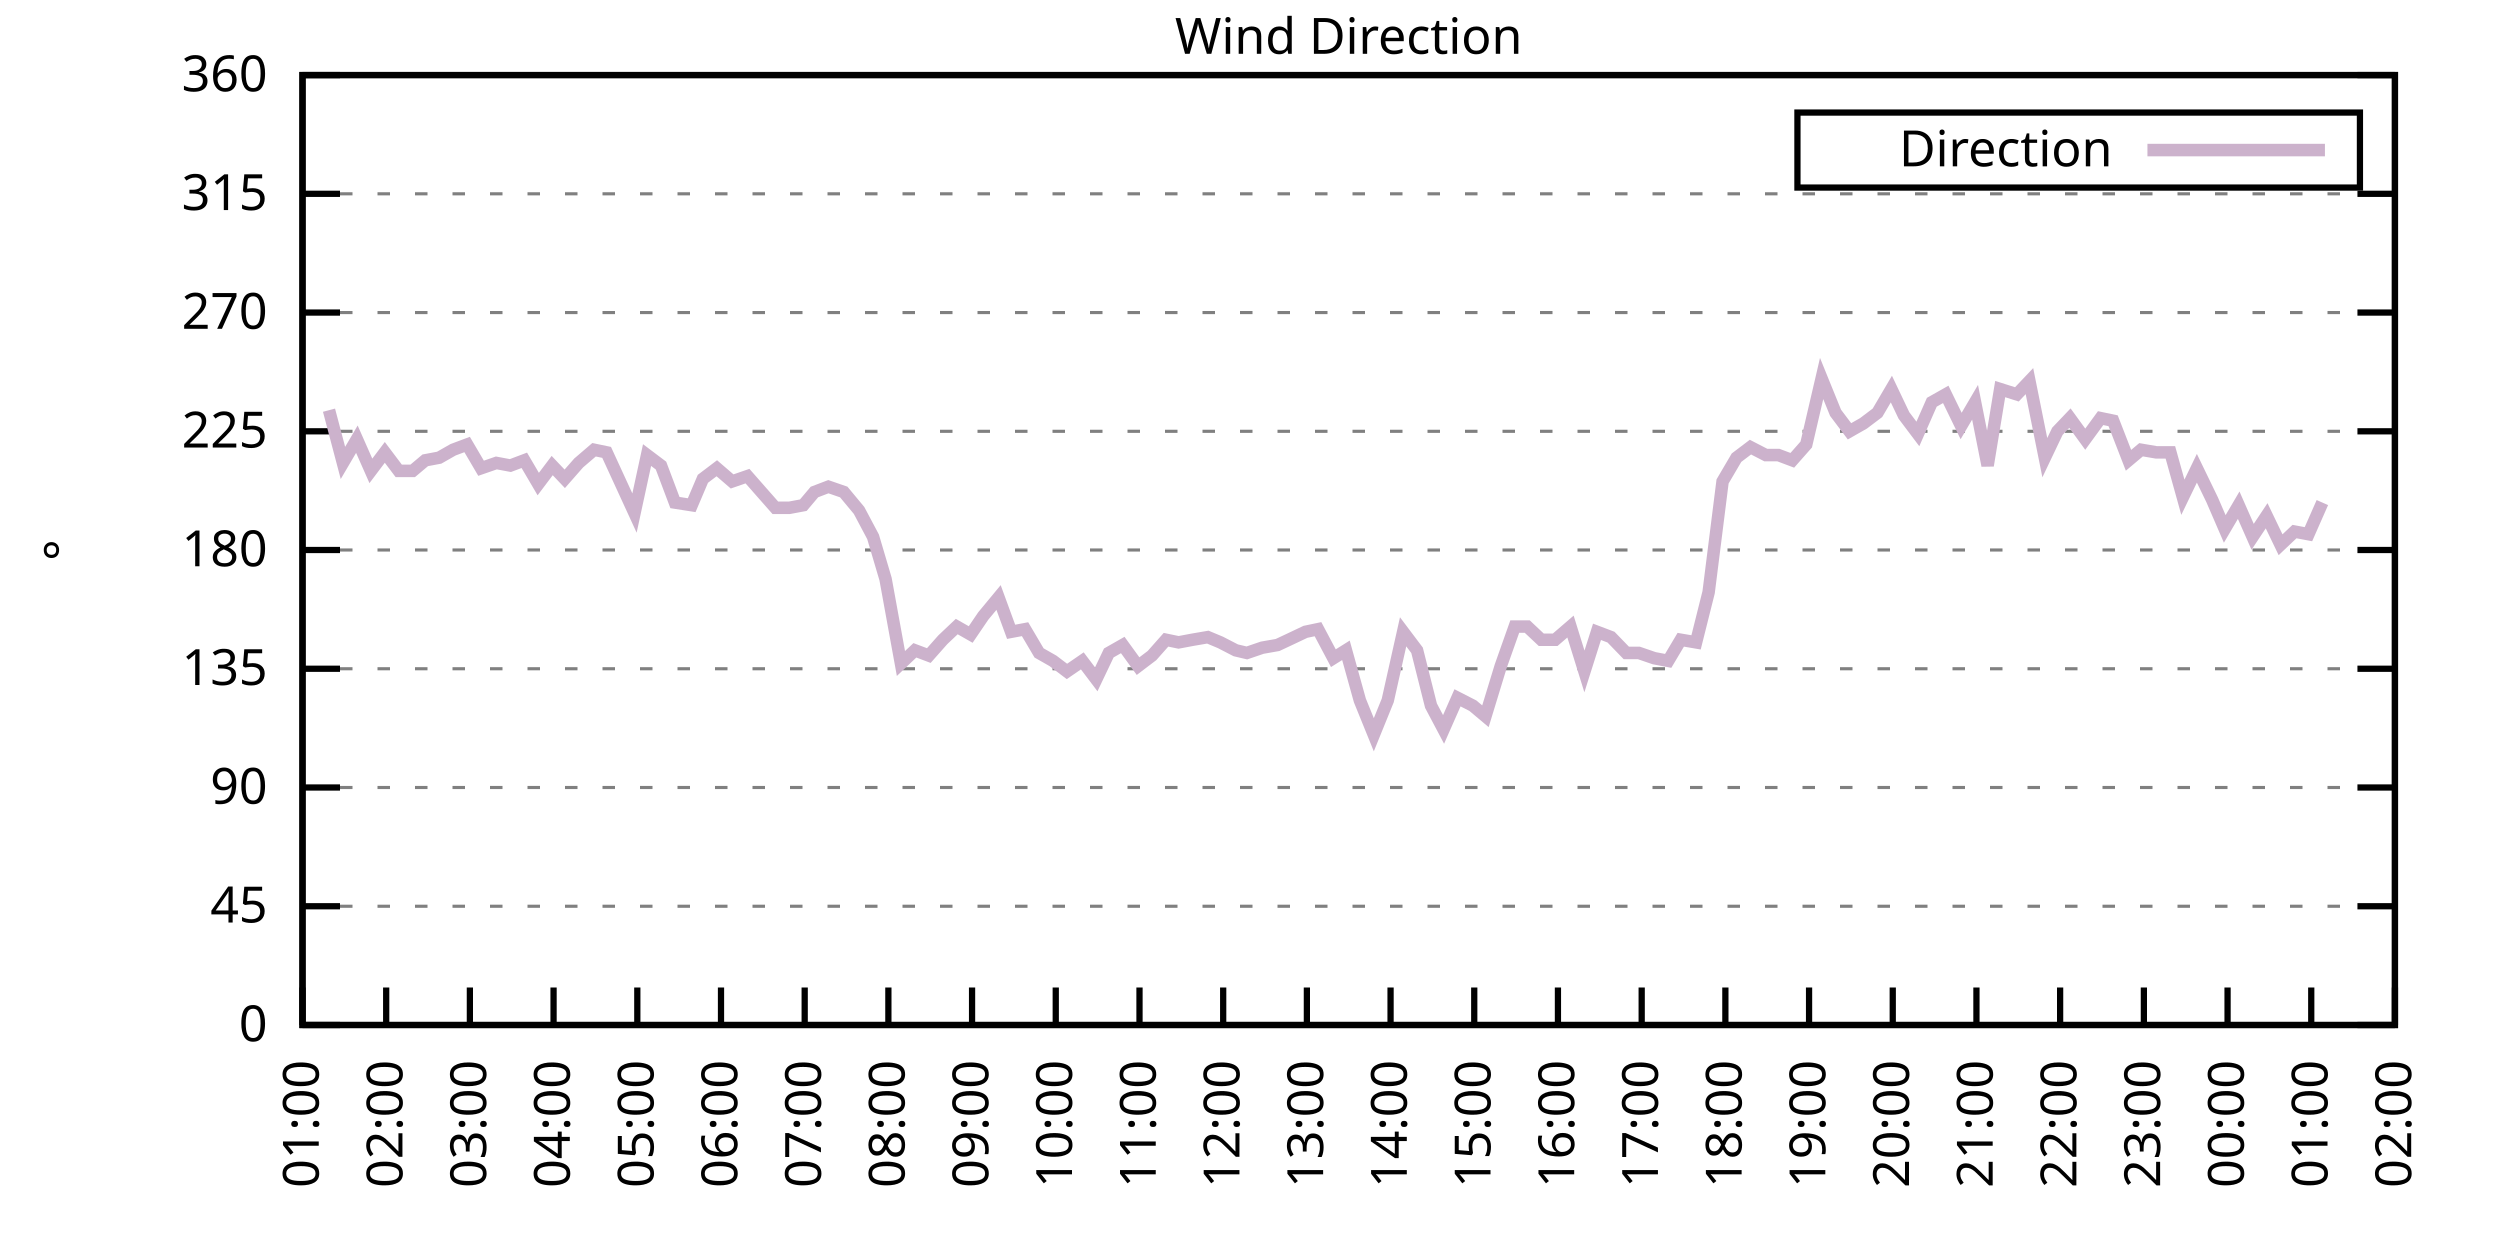
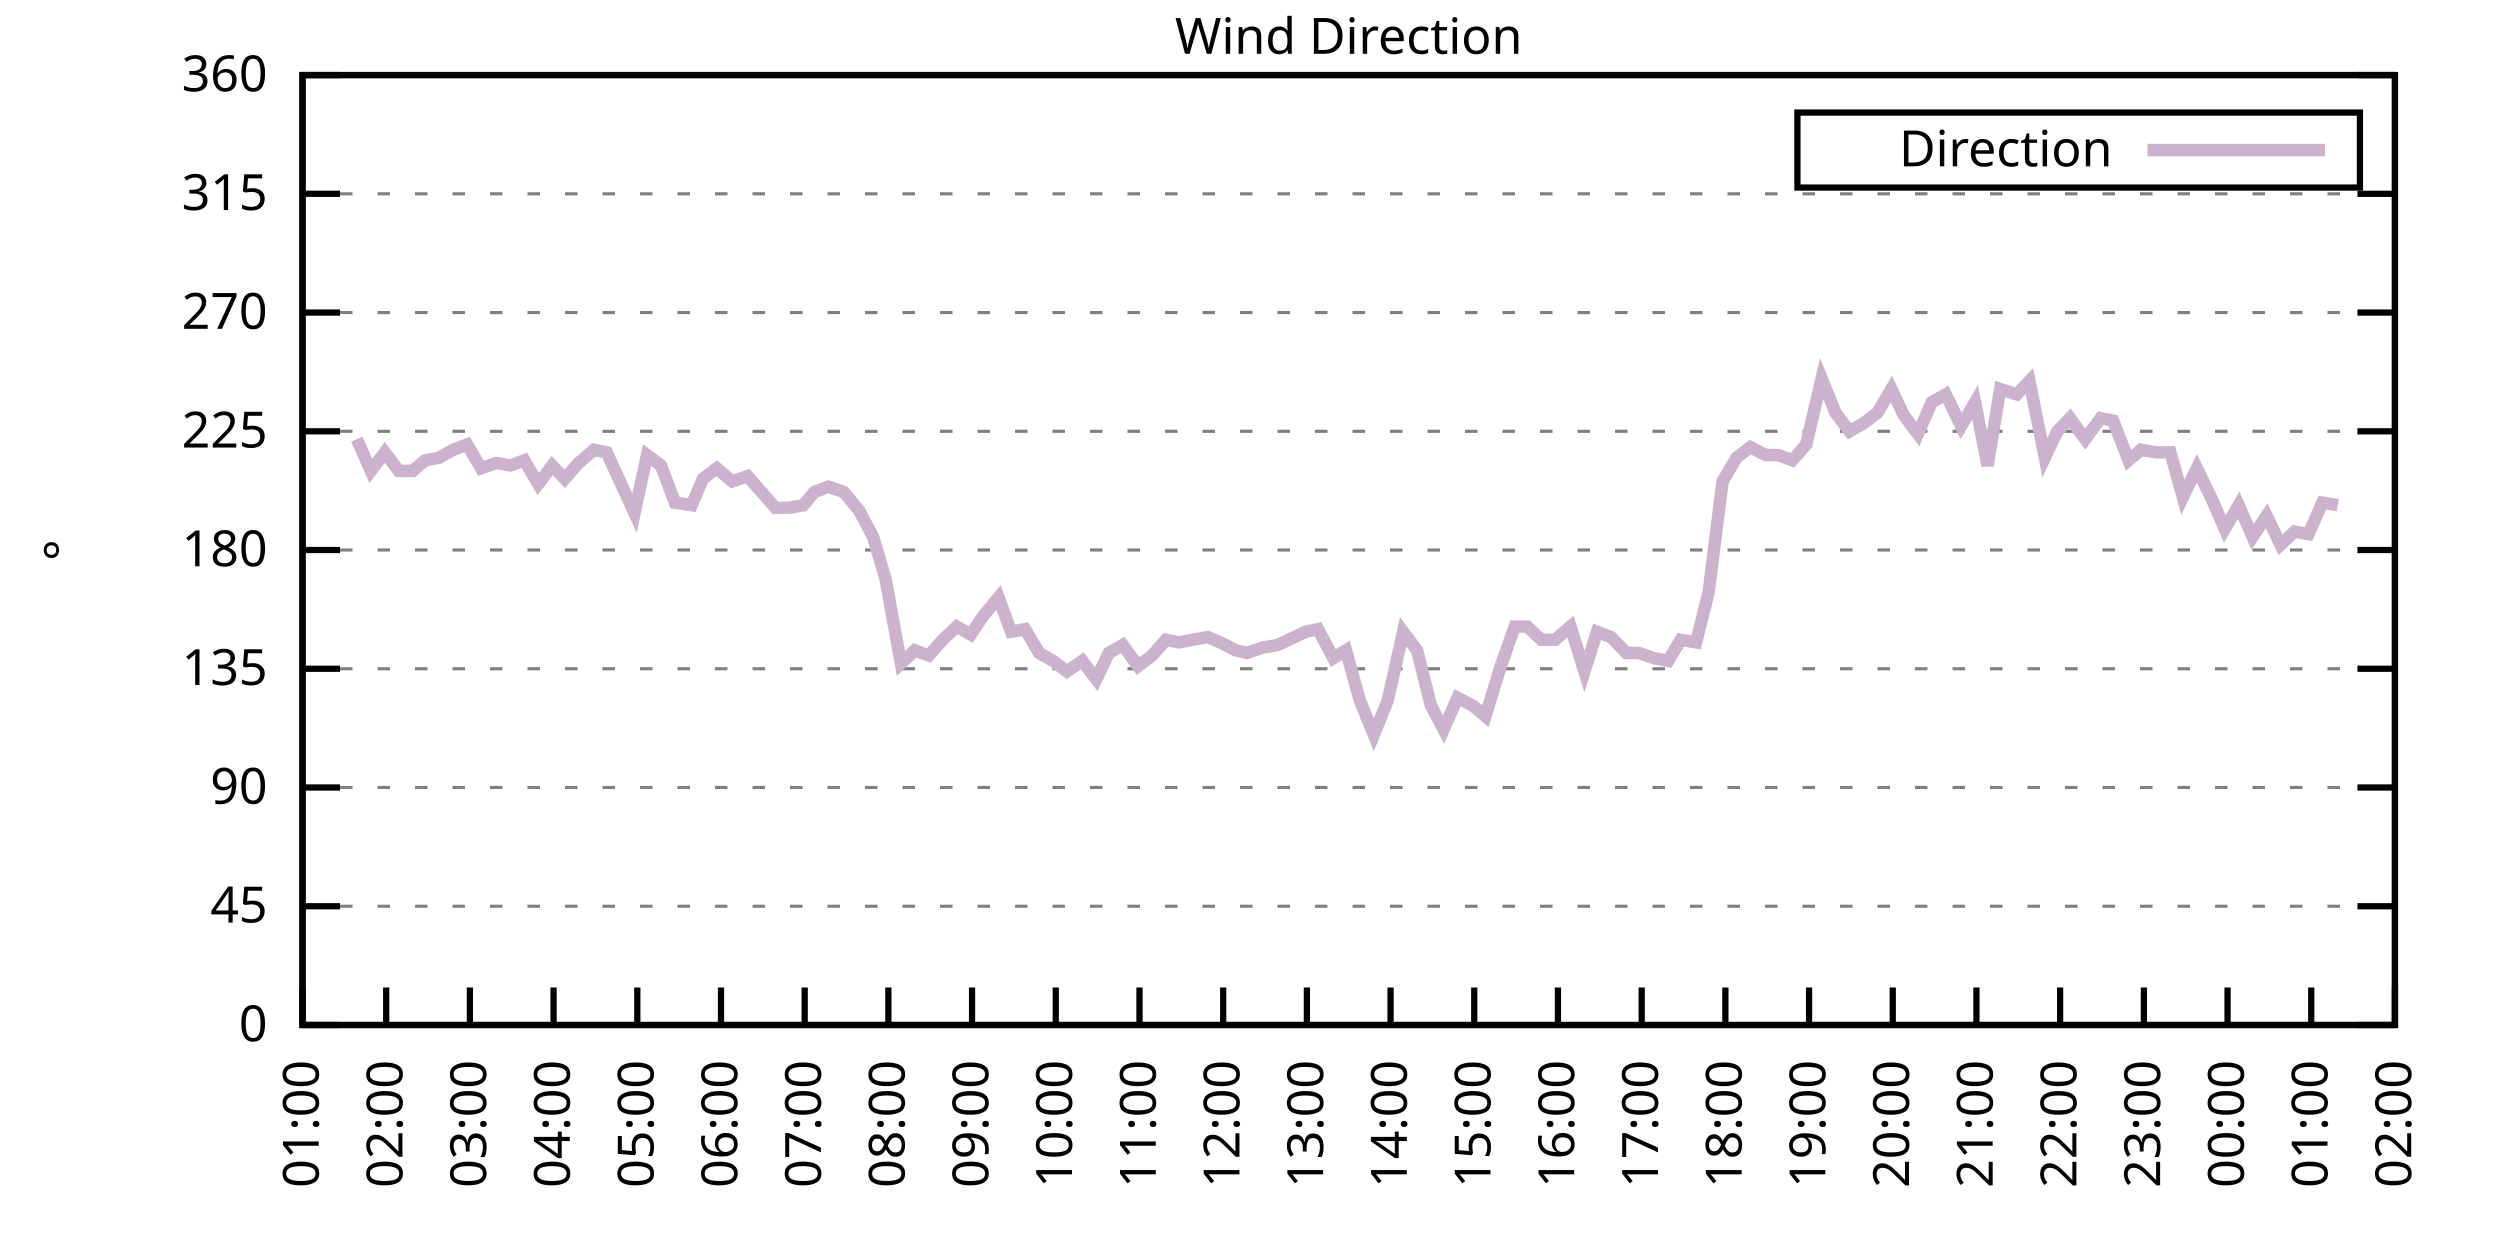
<svg xmlns="http://www.w3.org/2000/svg" xmlns:xlink="http://www.w3.org/1999/xlink" width="400" height="200" viewBox="0 0 400 200">
  <g id="gnuplot_canvas">
    <rect x="0" y="0" width="400" height="200" fill="none" />
    <defs>
      <circle id="gpDot" r="0.5" stroke-width="0.5" stroke="currentColor" />
      <path id="gpPt0" stroke-width="0.333" stroke="currentColor" d="M-1,0 h2 M0,-1 v2" />
      <path id="gpPt1" stroke-width="0.333" stroke="currentColor" d="M-1,-1 L1,1 M1,-1 L-1,1" />
      <path id="gpPt2" stroke-width="0.333" stroke="currentColor" d="M-1,0 L1,0 M0,-1 L0,1 M-1,-1 L1,1 M-1,1 L1,-1" />
      <rect id="gpPt3" stroke-width="0.333" stroke="currentColor" x="-1" y="-1" width="2" height="2" />
      <rect id="gpPt4" stroke-width="0.333" stroke="currentColor" fill="currentColor" x="-1" y="-1" width="2" height="2" />
      <circle id="gpPt5" stroke-width="0.333" stroke="currentColor" cx="0" cy="0" r="1" />
      <use xlink:href="#gpPt5" id="gpPt6" fill="currentColor" stroke="none" />
      <path id="gpPt7" stroke-width="0.333" stroke="currentColor" d="M0,-1.33 L-1.33,0.67 L1.33,0.67 z" />
      <use xlink:href="#gpPt7" id="gpPt8" fill="currentColor" stroke="none" />
      <use xlink:href="#gpPt7" id="gpPt9" stroke="currentColor" transform="rotate(180)" />
      <use xlink:href="#gpPt9" id="gpPt10" fill="currentColor" stroke="none" />
      <use xlink:href="#gpPt3" id="gpPt11" stroke="currentColor" transform="rotate(45)" />
      <use xlink:href="#gpPt11" id="gpPt12" fill="currentColor" stroke="none" />
      <path id="gpPt13" stroke-width="0.333" stroke="currentColor" d="M0,1.330 L1.265,0.411 L0.782,-1.067 L-0.782,-1.076 L-1.265,0.411 z" />
      <use xlink:href="#gpPt13" id="gpPt14" fill="currentColor" stroke="none" />
      <filter id="textbox" filterUnits="objectBoundingBox" x="0" y="0" height="1" width="1">
        <feFlood flood-color="white" flood-opacity="1" result="bgnd" />
        <feComposite in="SourceGraphic" in2="bgnd" operator="atop" />
      </filter>
      <filter id="greybox" filterUnits="objectBoundingBox" x="0" y="0" height="1" width="1">
        <feFlood flood-color="lightgrey" flood-opacity="1" result="grey" />
        <feComposite in="SourceGraphic" in2="grey" operator="atop" />
      </filter>
    </defs>
    <g fill="none" color="white" stroke="currentColor" stroke-width="1.00" stroke-linecap="butt" stroke-linejoin="miter">
</g>
    <g fill="none" color="black" stroke="currentColor" stroke-width="1.00" stroke-linecap="butt" stroke-linejoin="miter">
      <g stroke="none" shape-rendering="crispEdges">
        <polygon fill="rgb(255, 255, 255)" points="48.40,164.00 383.18,164.00 383.18,12.02 48.40,12.02 " />
      </g>
    </g>
    <g fill="none" color="black" stroke="currentColor" stroke-width="1.00" stroke-linecap="butt" stroke-linejoin="miter">
</g>
    <g fill="none" color="black" stroke="black" stroke-width="0.50" stroke-linecap="butt" stroke-linejoin="miter">
</g>
    <g fill="none" color="gray" stroke="currentColor" stroke-width="0.50" stroke-linecap="butt" stroke-linejoin="miter">
      <path stroke="gray" stroke-dasharray="2,4" class="gridline" d="M48.40,164.00 L383.19,164.00  " />
    </g>
    <g fill="none" color="gray" stroke="gray" stroke-width="1.00" stroke-linecap="butt" stroke-linejoin="miter">
</g>
    <g fill="none" color="black" stroke="currentColor" stroke-width="1.00" stroke-linecap="butt" stroke-linejoin="miter">
      <path stroke="black" d="M48.40,164.00 L54.40,164.00 M383.19,164.00 L377.19,164.00  " />
      <g transform="translate(42.80,166.60)" stroke="none" fill="black" font-family="Sans" font-size="8.00" text-anchor="end">
        <text>
          <tspan font-family="Sans"> 0</tspan>
        </text>
      </g>
    </g>
    <g fill="none" color="black" stroke="currentColor" stroke-width="1.00" stroke-linecap="butt" stroke-linejoin="miter">
</g>
    <g fill="none" color="black" stroke="black" stroke-width="0.50" stroke-linecap="butt" stroke-linejoin="miter">
</g>
    <g fill="none" color="gray" stroke="currentColor" stroke-width="0.50" stroke-linecap="butt" stroke-linejoin="miter">
      <path stroke="gray" stroke-dasharray="2,4" class="gridline" d="M48.40,145.00 L383.19,145.00  " />
    </g>
    <g fill="none" color="gray" stroke="gray" stroke-width="1.00" stroke-linecap="butt" stroke-linejoin="miter">
</g>
    <g fill="none" color="black" stroke="currentColor" stroke-width="1.00" stroke-linecap="butt" stroke-linejoin="miter">
      <path stroke="black" d="M48.40,145.00 L54.40,145.00 M383.19,145.00 L377.19,145.00  " />
      <g transform="translate(42.80,147.60)" stroke="none" fill="black" font-family="Sans" font-size="8.00" text-anchor="end">
        <text>
          <tspan font-family="Sans"> 45</tspan>
        </text>
      </g>
    </g>
    <g fill="none" color="black" stroke="currentColor" stroke-width="1.00" stroke-linecap="butt" stroke-linejoin="miter">
</g>
    <g fill="none" color="black" stroke="black" stroke-width="0.50" stroke-linecap="butt" stroke-linejoin="miter">
</g>
    <g fill="none" color="gray" stroke="currentColor" stroke-width="0.50" stroke-linecap="butt" stroke-linejoin="miter">
      <path stroke="gray" stroke-dasharray="2,4" class="gridline" d="M48.40,126.00 L383.19,126.00  " />
    </g>
    <g fill="none" color="gray" stroke="gray" stroke-width="1.00" stroke-linecap="butt" stroke-linejoin="miter">
</g>
    <g fill="none" color="black" stroke="currentColor" stroke-width="1.00" stroke-linecap="butt" stroke-linejoin="miter">
      <path stroke="black" d="M48.40,126.00 L54.40,126.00 M383.19,126.00 L377.19,126.00  " />
      <g transform="translate(42.80,128.60)" stroke="none" fill="black" font-family="Sans" font-size="8.00" text-anchor="end">
        <text>
          <tspan font-family="Sans"> 90</tspan>
        </text>
      </g>
    </g>
    <g fill="none" color="black" stroke="currentColor" stroke-width="1.00" stroke-linecap="butt" stroke-linejoin="miter">
</g>
    <g fill="none" color="black" stroke="black" stroke-width="0.50" stroke-linecap="butt" stroke-linejoin="miter">
</g>
    <g fill="none" color="gray" stroke="currentColor" stroke-width="0.50" stroke-linecap="butt" stroke-linejoin="miter">
      <path stroke="gray" stroke-dasharray="2,4" class="gridline" d="M48.40,107.00 L383.19,107.00  " />
    </g>
    <g fill="none" color="gray" stroke="gray" stroke-width="1.00" stroke-linecap="butt" stroke-linejoin="miter">
</g>
    <g fill="none" color="black" stroke="currentColor" stroke-width="1.00" stroke-linecap="butt" stroke-linejoin="miter">
      <path stroke="black" d="M48.40,107.00 L54.40,107.00 M383.19,107.00 L377.19,107.00  " />
      <g transform="translate(42.80,109.60)" stroke="none" fill="black" font-family="Sans" font-size="8.00" text-anchor="end">
        <text>
          <tspan font-family="Sans"> 135</tspan>
        </text>
      </g>
    </g>
    <g fill="none" color="black" stroke="currentColor" stroke-width="1.00" stroke-linecap="butt" stroke-linejoin="miter">
</g>
    <g fill="none" color="black" stroke="black" stroke-width="0.50" stroke-linecap="butt" stroke-linejoin="miter">
</g>
    <g fill="none" color="gray" stroke="currentColor" stroke-width="0.50" stroke-linecap="butt" stroke-linejoin="miter">
      <path stroke="gray" stroke-dasharray="2,4" class="gridline" d="M48.40,88.00 L383.19,88.00  " />
    </g>
    <g fill="none" color="gray" stroke="gray" stroke-width="1.00" stroke-linecap="butt" stroke-linejoin="miter">
</g>
    <g fill="none" color="black" stroke="currentColor" stroke-width="1.00" stroke-linecap="butt" stroke-linejoin="miter">
      <path stroke="black" d="M48.40,88.00 L54.40,88.00 M383.19,88.00 L377.19,88.00  " />
      <g transform="translate(42.80,90.60)" stroke="none" fill="black" font-family="Sans" font-size="8.00" text-anchor="end">
        <text>
          <tspan font-family="Sans"> 180</tspan>
        </text>
      </g>
    </g>
    <g fill="none" color="black" stroke="currentColor" stroke-width="1.00" stroke-linecap="butt" stroke-linejoin="miter">
</g>
    <g fill="none" color="black" stroke="black" stroke-width="0.50" stroke-linecap="butt" stroke-linejoin="miter">
</g>
    <g fill="none" color="gray" stroke="currentColor" stroke-width="0.50" stroke-linecap="butt" stroke-linejoin="miter">
      <path stroke="gray" stroke-dasharray="2,4" class="gridline" d="M48.40,69.01 L383.19,69.01  " />
    </g>
    <g fill="none" color="gray" stroke="gray" stroke-width="1.00" stroke-linecap="butt" stroke-linejoin="miter">
</g>
    <g fill="none" color="black" stroke="currentColor" stroke-width="1.00" stroke-linecap="butt" stroke-linejoin="miter">
      <path stroke="black" d="M48.40,69.01 L54.40,69.01 M383.19,69.01 L377.19,69.01  " />
      <g transform="translate(42.80,71.61)" stroke="none" fill="black" font-family="Sans" font-size="8.00" text-anchor="end">
        <text>
          <tspan font-family="Sans"> 225</tspan>
        </text>
      </g>
    </g>
    <g fill="none" color="black" stroke="currentColor" stroke-width="1.00" stroke-linecap="butt" stroke-linejoin="miter">
</g>
    <g fill="none" color="black" stroke="black" stroke-width="0.50" stroke-linecap="butt" stroke-linejoin="miter">
</g>
    <g fill="none" color="gray" stroke="currentColor" stroke-width="0.50" stroke-linecap="butt" stroke-linejoin="miter">
      <path stroke="gray" stroke-dasharray="2,4" class="gridline" d="M48.40,50.01 L383.19,50.01  " />
    </g>
    <g fill="none" color="gray" stroke="gray" stroke-width="1.00" stroke-linecap="butt" stroke-linejoin="miter">
</g>
    <g fill="none" color="black" stroke="currentColor" stroke-width="1.00" stroke-linecap="butt" stroke-linejoin="miter">
      <path stroke="black" d="M48.40,50.01 L54.40,50.01 M383.19,50.01 L377.19,50.01  " />
      <g transform="translate(42.80,52.61)" stroke="none" fill="black" font-family="Sans" font-size="8.00" text-anchor="end">
        <text>
          <tspan font-family="Sans"> 270</tspan>
        </text>
      </g>
    </g>
    <g fill="none" color="black" stroke="currentColor" stroke-width="1.00" stroke-linecap="butt" stroke-linejoin="miter">
</g>
    <g fill="none" color="black" stroke="black" stroke-width="0.50" stroke-linecap="butt" stroke-linejoin="miter">
</g>
    <g fill="none" color="gray" stroke="currentColor" stroke-width="0.50" stroke-linecap="butt" stroke-linejoin="miter">
      <path stroke="gray" stroke-dasharray="2,4" class="gridline" d="M48.40,31.01 L383.19,31.01  " />
    </g>
    <g fill="none" color="gray" stroke="gray" stroke-width="1.00" stroke-linecap="butt" stroke-linejoin="miter">
</g>
    <g fill="none" color="black" stroke="currentColor" stroke-width="1.00" stroke-linecap="butt" stroke-linejoin="miter">
      <path stroke="black" d="M48.40,31.01 L54.40,31.01 M383.19,31.01 L377.19,31.01  " />
      <g transform="translate(42.80,33.61)" stroke="none" fill="black" font-family="Sans" font-size="8.00" text-anchor="end">
        <text>
          <tspan font-family="Sans"> 315</tspan>
        </text>
      </g>
    </g>
    <g fill="none" color="black" stroke="currentColor" stroke-width="1.00" stroke-linecap="butt" stroke-linejoin="miter">
</g>
    <g fill="none" color="black" stroke="black" stroke-width="0.50" stroke-linecap="butt" stroke-linejoin="miter">
</g>
    <g fill="none" color="gray" stroke="currentColor" stroke-width="0.50" stroke-linecap="butt" stroke-linejoin="miter">
      <path stroke="gray" stroke-dasharray="2,4" class="gridline" d="M48.40,12.01 L383.19,12.01  " />
    </g>
    <g fill="none" color="gray" stroke="gray" stroke-width="1.00" stroke-linecap="butt" stroke-linejoin="miter">
</g>
    <g fill="none" color="black" stroke="currentColor" stroke-width="1.00" stroke-linecap="butt" stroke-linejoin="miter">
      <path stroke="black" d="M48.40,12.01 L54.40,12.01 M383.19,12.01 L377.19,12.01  " />
      <g transform="translate(42.80,14.61)" stroke="none" fill="black" font-family="Sans" font-size="8.00" text-anchor="end">
        <text>
          <tspan font-family="Sans"> 360</tspan>
        </text>
      </g>
    </g>
    <g fill="none" color="black" stroke="currentColor" stroke-width="1.00" stroke-linecap="butt" stroke-linejoin="miter">
      <path stroke="black" d="M48.40,164.00 L48.40,158.00  " />
      <g transform="translate(51.00,169.60) rotate(270.00)" stroke="none" fill="black" font-family="Sans" font-size="8.00" text-anchor="end">
        <text>
          <tspan font-family="Sans">01:00</tspan>
        </text>
      </g>
    </g>
    <g fill="none" color="black" stroke="currentColor" stroke-width="1.00" stroke-linecap="butt" stroke-linejoin="miter">
      <path stroke="black" d="M61.79,164.00 L61.79,158.00  " />
      <g transform="translate(64.39,169.60) rotate(270.00)" stroke="none" fill="black" font-family="Sans" font-size="8.00" text-anchor="end">
        <text>
          <tspan font-family="Sans">02:00</tspan>
        </text>
      </g>
    </g>
    <g fill="none" color="black" stroke="currentColor" stroke-width="1.00" stroke-linecap="butt" stroke-linejoin="miter">
      <path stroke="black" d="M75.18,164.00 L75.18,158.00  " />
      <g transform="translate(77.78,169.60) rotate(270.00)" stroke="none" fill="black" font-family="Sans" font-size="8.00" text-anchor="end">
        <text>
          <tspan font-family="Sans">03:00</tspan>
        </text>
      </g>
    </g>
    <g fill="none" color="black" stroke="currentColor" stroke-width="1.00" stroke-linecap="butt" stroke-linejoin="miter">
      <path stroke="black" d="M88.57,164.00 L88.57,158.00  " />
      <g transform="translate(91.17,169.60) rotate(270.00)" stroke="none" fill="black" font-family="Sans" font-size="8.00" text-anchor="end">
        <text>
          <tspan font-family="Sans">04:00</tspan>
        </text>
      </g>
    </g>
    <g fill="none" color="black" stroke="currentColor" stroke-width="1.00" stroke-linecap="butt" stroke-linejoin="miter">
      <path stroke="black" d="M101.97,164.00 L101.97,158.00  " />
      <g transform="translate(104.57,169.60) rotate(270.00)" stroke="none" fill="black" font-family="Sans" font-size="8.00" text-anchor="end">
        <text>
          <tspan font-family="Sans">05:00</tspan>
        </text>
      </g>
    </g>
    <g fill="none" color="black" stroke="currentColor" stroke-width="1.00" stroke-linecap="butt" stroke-linejoin="miter">
      <path stroke="black" d="M115.36,164.00 L115.36,158.00  " />
      <g transform="translate(117.96,169.60) rotate(270.00)" stroke="none" fill="black" font-family="Sans" font-size="8.00" text-anchor="end">
        <text>
          <tspan font-family="Sans">06:00</tspan>
        </text>
      </g>
    </g>
    <g fill="none" color="black" stroke="currentColor" stroke-width="1.00" stroke-linecap="butt" stroke-linejoin="miter">
      <path stroke="black" d="M128.75,164.00 L128.75,158.00  " />
      <g transform="translate(131.35,169.60) rotate(270.00)" stroke="none" fill="black" font-family="Sans" font-size="8.00" text-anchor="end">
        <text>
          <tspan font-family="Sans">07:00</tspan>
        </text>
      </g>
    </g>
    <g fill="none" color="black" stroke="currentColor" stroke-width="1.00" stroke-linecap="butt" stroke-linejoin="miter">
      <path stroke="black" d="M142.14,164.00 L142.14,158.00  " />
      <g transform="translate(144.74,169.60) rotate(270.00)" stroke="none" fill="black" font-family="Sans" font-size="8.00" text-anchor="end">
        <text>
          <tspan font-family="Sans">08:00</tspan>
        </text>
      </g>
    </g>
    <g fill="none" color="black" stroke="currentColor" stroke-width="1.00" stroke-linecap="butt" stroke-linejoin="miter">
      <path stroke="black" d="M155.53,164.00 L155.53,158.00  " />
      <g transform="translate(158.13,169.60) rotate(270.00)" stroke="none" fill="black" font-family="Sans" font-size="8.00" text-anchor="end">
        <text>
          <tspan font-family="Sans">09:00</tspan>
        </text>
      </g>
    </g>
    <g fill="none" color="black" stroke="currentColor" stroke-width="1.00" stroke-linecap="butt" stroke-linejoin="miter">
      <path stroke="black" d="M168.92,164.00 L168.92,158.00  " />
      <g transform="translate(171.52,169.60) rotate(270.00)" stroke="none" fill="black" font-family="Sans" font-size="8.00" text-anchor="end">
        <text>
          <tspan font-family="Sans">10:00</tspan>
        </text>
      </g>
    </g>
    <g fill="none" color="black" stroke="currentColor" stroke-width="1.00" stroke-linecap="butt" stroke-linejoin="miter">
      <path stroke="black" d="M182.32,164.00 L182.32,158.00  " />
      <g transform="translate(184.92,169.60) rotate(270.00)" stroke="none" fill="black" font-family="Sans" font-size="8.00" text-anchor="end">
        <text>
          <tspan font-family="Sans">11:00</tspan>
        </text>
      </g>
    </g>
    <g fill="none" color="black" stroke="currentColor" stroke-width="1.00" stroke-linecap="butt" stroke-linejoin="miter">
      <path stroke="black" d="M195.71,164.00 L195.71,158.00  " />
      <g transform="translate(198.31,169.60) rotate(270.00)" stroke="none" fill="black" font-family="Sans" font-size="8.00" text-anchor="end">
        <text>
          <tspan font-family="Sans">12:00</tspan>
        </text>
      </g>
    </g>
    <g fill="none" color="black" stroke="currentColor" stroke-width="1.00" stroke-linecap="butt" stroke-linejoin="miter">
      <path stroke="black" d="M209.10,164.00 L209.10,158.00  " />
      <g transform="translate(211.70,169.60) rotate(270.00)" stroke="none" fill="black" font-family="Sans" font-size="8.00" text-anchor="end">
        <text>
          <tspan font-family="Sans">13:00</tspan>
        </text>
      </g>
    </g>
    <g fill="none" color="black" stroke="currentColor" stroke-width="1.00" stroke-linecap="butt" stroke-linejoin="miter">
      <path stroke="black" d="M222.49,164.00 L222.49,158.00  " />
      <g transform="translate(225.09,169.60) rotate(270.00)" stroke="none" fill="black" font-family="Sans" font-size="8.00" text-anchor="end">
        <text>
          <tspan font-family="Sans">14:00</tspan>
        </text>
      </g>
    </g>
    <g fill="none" color="black" stroke="currentColor" stroke-width="1.00" stroke-linecap="butt" stroke-linejoin="miter">
      <path stroke="black" d="M235.88,164.00 L235.88,158.00  " />
      <g transform="translate(238.48,169.60) rotate(270.00)" stroke="none" fill="black" font-family="Sans" font-size="8.00" text-anchor="end">
        <text>
          <tspan font-family="Sans">15:00</tspan>
        </text>
      </g>
    </g>
    <g fill="none" color="black" stroke="currentColor" stroke-width="1.00" stroke-linecap="butt" stroke-linejoin="miter">
      <path stroke="black" d="M249.27,164.00 L249.27,158.00  " />
      <g transform="translate(251.87,169.60) rotate(270.00)" stroke="none" fill="black" font-family="Sans" font-size="8.00" text-anchor="end">
        <text>
          <tspan font-family="Sans">16:00</tspan>
        </text>
      </g>
    </g>
    <g fill="none" color="black" stroke="currentColor" stroke-width="1.00" stroke-linecap="butt" stroke-linejoin="miter">
      <path stroke="black" d="M262.67,164.00 L262.67,158.00  " />
      <g transform="translate(265.27,169.60) rotate(270.00)" stroke="none" fill="black" font-family="Sans" font-size="8.00" text-anchor="end">
        <text>
          <tspan font-family="Sans">17:00</tspan>
        </text>
      </g>
    </g>
    <g fill="none" color="black" stroke="currentColor" stroke-width="1.00" stroke-linecap="butt" stroke-linejoin="miter">
      <path stroke="black" d="M276.06,164.00 L276.06,158.00  " />
      <g transform="translate(278.66,169.60) rotate(270.00)" stroke="none" fill="black" font-family="Sans" font-size="8.00" text-anchor="end">
        <text>
          <tspan font-family="Sans">18:00</tspan>
        </text>
      </g>
    </g>
    <g fill="none" color="black" stroke="currentColor" stroke-width="1.00" stroke-linecap="butt" stroke-linejoin="miter">
      <path stroke="black" d="M289.45,164.00 L289.45,158.00  " />
      <g transform="translate(292.05,169.60) rotate(270.00)" stroke="none" fill="black" font-family="Sans" font-size="8.00" text-anchor="end">
        <text>
          <tspan font-family="Sans">19:00</tspan>
        </text>
      </g>
    </g>
    <g fill="none" color="black" stroke="currentColor" stroke-width="1.00" stroke-linecap="butt" stroke-linejoin="miter">
      <path stroke="black" d="M302.84,164.00 L302.84,158.00  " />
      <g transform="translate(305.44,169.60) rotate(270.00)" stroke="none" fill="black" font-family="Sans" font-size="8.00" text-anchor="end">
        <text>
          <tspan font-family="Sans">20:00</tspan>
        </text>
      </g>
    </g>
    <g fill="none" color="black" stroke="currentColor" stroke-width="1.00" stroke-linecap="butt" stroke-linejoin="miter">
      <path stroke="black" d="M316.23,164.00 L316.23,158.00  " />
      <g transform="translate(318.83,169.60) rotate(270.00)" stroke="none" fill="black" font-family="Sans" font-size="8.00" text-anchor="end">
        <text>
          <tspan font-family="Sans">21:00</tspan>
        </text>
      </g>
    </g>
    <g fill="none" color="black" stroke="currentColor" stroke-width="1.00" stroke-linecap="butt" stroke-linejoin="miter">
      <path stroke="black" d="M329.62,164.00 L329.62,158.00  " />
      <g transform="translate(332.22,169.60) rotate(270.00)" stroke="none" fill="black" font-family="Sans" font-size="8.00" text-anchor="end">
        <text>
          <tspan font-family="Sans">22:00</tspan>
        </text>
      </g>
    </g>
    <g fill="none" color="black" stroke="currentColor" stroke-width="1.00" stroke-linecap="butt" stroke-linejoin="miter">
      <path stroke="black" d="M343.02,164.00 L343.02,158.00  " />
      <g transform="translate(345.62,169.60) rotate(270.00)" stroke="none" fill="black" font-family="Sans" font-size="8.00" text-anchor="end">
        <text>
          <tspan font-family="Sans">23:00</tspan>
        </text>
      </g>
    </g>
    <g fill="none" color="black" stroke="currentColor" stroke-width="1.00" stroke-linecap="butt" stroke-linejoin="miter">
      <path stroke="black" d="M356.41,164.00 L356.41,158.00  " />
      <g transform="translate(359.01,169.60) rotate(270.00)" stroke="none" fill="black" font-family="Sans" font-size="8.00" text-anchor="end">
        <text>
          <tspan font-family="Sans">00:00</tspan>
        </text>
      </g>
    </g>
    <g fill="none" color="black" stroke="currentColor" stroke-width="1.00" stroke-linecap="butt" stroke-linejoin="miter">
      <path stroke="black" d="M369.80,164.00 L369.80,158.00  " />
      <g transform="translate(372.40,169.60) rotate(270.00)" stroke="none" fill="black" font-family="Sans" font-size="8.00" text-anchor="end">
        <text>
          <tspan font-family="Sans">01:00</tspan>
        </text>
      </g>
    </g>
    <g fill="none" color="black" stroke="currentColor" stroke-width="1.00" stroke-linecap="butt" stroke-linejoin="miter">
      <path stroke="black" d="M383.19,164.00 L383.19,158.00  " />
      <g transform="translate(385.79,169.60) rotate(270.00)" stroke="none" fill="black" font-family="Sans" font-size="8.00" text-anchor="end">
        <text>
          <tspan font-family="Sans">02:00</tspan>
        </text>
      </g>
    </g>
    <g fill="none" color="black" stroke="currentColor" stroke-width="1.00" stroke-linecap="butt" stroke-linejoin="miter">
</g>
    <g fill="none" color="black" stroke="currentColor" stroke-width="1.00" stroke-linecap="butt" stroke-linejoin="miter">
      <path stroke="black" d="M48.40,12.01 L48.40,164.00 L383.19,164.00 L383.19,12.01 L48.40,12.01 Z  " />
    </g>
    <g fill="none" color="black" stroke="currentColor" stroke-width="1.00" stroke-linecap="butt" stroke-linejoin="miter">
</g>
    <g fill="none" color="black" stroke="currentColor" stroke-width="1.00" stroke-linecap="butt" stroke-linejoin="miter">
      <path stroke="black" d="M287.59,30.01 L287.59,18.01 L377.59,18.01 L377.59,30.01 L287.59,30.01 Z  " />
    </g>
    <g id="Wind_direction_plot_1">
      <g fill="none" color="white" stroke="black" stroke-width="2.00" stroke-linecap="butt" stroke-linejoin="miter">
</g>
      <g fill="none" color="black" stroke="currentColor" stroke-width="2.00" stroke-linecap="butt" stroke-linejoin="miter">
        <g transform="translate(337.99,26.61)" stroke="none" fill="black" font-family="Sans" font-size="8.00" text-anchor="end">
          <text>
            <tspan font-family="Sans">Direction</tspan>
          </text>
        </g>
      </g>
      <g fill="none" color="black" stroke="currentColor" stroke-width="2.00" stroke-linecap="butt" stroke-linejoin="miter">
-         <path stroke="rgb(204, 178, 204)" d="M343.59,24.01 L371.99,24.01 M52.64,65.63 L54.87,74.07 L57.10,70.27 L59.34,75.34 L61.57,72.38 L63.80,75.34   L66.03,75.34 L68.04,73.65 L70.27,73.23 L72.50,71.96 L74.74,71.12 L76.97,74.92 L79.42,74.07 L81.66,74.49   L83.89,73.65 L86.12,77.45 L88.35,74.49 L90.36,76.61 L92.59,74.07 L95.05,71.96 L97.06,72.38 L101.52,82.09   L103.53,72.81 L105.76,74.49 L107.99,80.41 L110.67,80.83 L112.46,76.61 L114.69,74.92 L117.14,77.03 L119.60,76.18   L121.83,78.72 L124.06,81.25 L126.29,81.25 L128.53,80.83 L130.31,78.72 L132.54,77.87 L135.00,78.72 L137.45,81.67   L139.69,85.89 L141.69,92.65 L144.15,106.16 L146.38,104.05 L148.61,104.89 L150.85,102.36 L153.08,100.25 L155.31,101.52   L157.32,98.56 L159.77,95.60 L161.78,101.09 L164.01,100.67 L166.25,104.47 L168.48,105.74 L170.71,107.43 L173.17,105.74   L175.40,108.69 L177.41,104.47 L179.64,103.20 L182.09,106.58 L184.32,104.89 L186.56,102.36 L188.57,102.78 L190.80,102.36   L193.25,101.94 L195.26,102.78 L197.72,104.05 L199.50,104.47 L201.96,103.63 L204.41,103.20 L206.20,102.36 L208.88,101.09   L210.88,100.67 L213.34,105.31 L215.35,104.05 L217.58,112.07 L219.81,117.56 L222.04,112.07 L224.50,101.09 L226.73,104.05   L228.96,112.91 L230.97,116.71 L233.20,111.65 L235.66,112.91 L237.67,114.60 L240.12,106.58 L242.36,100.25 L244.36,100.25   L246.60,102.36 L248.83,102.36 L251.28,100.25 L253.51,107.43 L255.52,101.09 L257.76,101.94 L260.21,104.47 L262.22,104.47   L264.67,105.31 L266.91,105.74 L268.92,102.36 L271.37,102.78 L273.38,94.76 L275.61,77.03 L277.84,73.23 L280.07,71.54   L282.53,72.81 L284.54,72.81 L286.77,73.65 L289.00,71.12 L291.46,60.56 L293.69,66.05 L295.92,69.01 L298.15,67.74   L300.39,66.05 L302.62,62.25 L304.63,66.47 L306.86,69.43 L309.09,64.36 L311.32,63.10 L313.78,68.16 L316.01,64.36   L318.02,74.49 L320.03,62.25 L322.70,63.10 L324.71,60.98 L327.17,73.23 L329.18,69.01 L331.19,66.90 L333.64,70.27   L336.10,66.90 L338.10,67.32 L340.56,73.65 L342.57,71.96 L345.02,72.38 L347.26,72.38 L349.26,79.56 L351.50,74.92   L353.95,79.98 L355.96,84.63 L358.19,80.83 L360.42,85.89 L362.66,82.52 L364.89,87.16 L367.12,85.05 L369.35,85.47   L371.58,80.41  " />
+         <path stroke="rgb(204, 178, 204)" d="M343.59,24.01 L371.99,24.01 M57.10,70.27 L59.34,75.34 L61.57,72.38 L63.80,75.34 L66.03,75.34 L68.04,73.65   L70.27,73.23 L72.50,71.96 L74.74,71.12 L76.97,74.92 L79.42,74.07 L81.66,74.49 L83.89,73.65 L86.12,77.45   L88.35,74.49 L90.36,76.61 L92.59,74.07 L95.05,71.96 L97.06,72.38 L101.52,82.09 L103.53,72.81 L105.76,74.49   L107.99,80.41 L110.67,80.83 L112.46,76.61 L114.69,74.92 L117.14,77.03 L119.60,76.18 L121.83,78.72 L124.06,81.25   L126.29,81.25 L128.53,80.83 L130.31,78.72 L132.54,77.87 L135.00,78.72 L137.45,81.67 L139.69,85.89 L141.69,92.65   L144.15,106.16 L146.38,104.05 L148.61,104.89 L150.85,102.36 L153.08,100.25 L155.31,101.52 L157.32,98.56 L159.77,95.60   L161.78,101.09 L164.01,100.67 L166.25,104.47 L168.48,105.74 L170.71,107.43 L173.17,105.74 L175.40,108.69 L177.41,104.47   L179.64,103.20 L182.09,106.58 L184.32,104.89 L186.56,102.36 L188.57,102.78 L190.80,102.36 L193.25,101.94 L195.26,102.78   L197.72,104.05 L199.50,104.47 L201.96,103.63 L204.41,103.20 L206.20,102.36 L208.88,101.09 L210.88,100.67 L213.34,105.31   L215.35,104.05 L217.58,112.07 L219.81,117.56 L222.04,112.07 L224.50,101.09 L226.73,104.05 L228.96,112.91 L230.97,116.71   L233.20,111.65 L235.66,112.91 L237.67,114.60 L240.12,106.58 L242.36,100.25 L244.36,100.25 L246.60,102.36 L248.83,102.36   L251.28,100.25 L253.51,107.43 L255.52,101.09 L257.76,101.94 L260.21,104.47 L262.22,104.47 L264.67,105.31 L266.91,105.74   L268.92,102.36 L271.37,102.78 L273.38,94.76 L275.61,77.03 L277.84,73.23 L280.07,71.54 L282.53,72.81 L284.54,72.81   L286.77,73.65 L289.00,71.12 L291.46,60.56 L293.69,66.05 L295.92,69.01 L298.15,67.74 L300.39,66.05 L302.62,62.25   L304.63,66.47 L306.86,69.43 L309.09,64.36 L311.32,63.10 L313.78,68.16 L316.01,64.36 L318.02,74.49 L320.03,62.25   L322.70,63.10 L324.71,60.98 L327.17,73.23 L329.18,69.01 L331.19,66.90 L333.64,70.27 L336.10,66.90 L338.10,67.32   L340.56,73.65 L342.57,71.96 L345.02,72.38 L347.26,72.38 L349.26,79.56 L351.50,74.92 L353.95,79.98 L355.96,84.63   L358.19,80.83 L360.42,85.89 L362.66,82.52 L364.89,87.16 L367.12,85.05 L369.35,85.47 L371.58,80.41 L374.04,80.83    " />
      </g>
    </g>
    <g fill="none" color="black" stroke="currentColor" stroke-width="2.00" stroke-linecap="butt" stroke-linejoin="miter">
</g>
    <g fill="none" color="black" stroke="black" stroke-width="1.00" stroke-linecap="butt" stroke-linejoin="miter">
</g>
    <g fill="none" color="black" stroke="currentColor" stroke-width="1.00" stroke-linecap="butt" stroke-linejoin="miter">
      <path stroke="black" d="M48.40,12.01 L48.40,164.00 L383.19,164.00 L383.19,12.01 L48.40,12.01 Z  " />
      <g transform="translate(12.80,88.01) rotate(270.00)" stroke="none" fill="black" font-family="Sans" font-size="8.00" text-anchor="middle">
        <text>
          <tspan font-family="Sans">°</tspan>
        </text>
      </g>
    </g>
    <g fill="none" color="black" stroke="currentColor" stroke-width="1.00" stroke-linecap="butt" stroke-linejoin="miter">
</g>
    <g fill="none" color="black" stroke="currentColor" stroke-width="1.00" stroke-linecap="butt" stroke-linejoin="miter">
      <g transform="translate(215.79,8.61)" stroke="none" fill="black" font-family="Sans" font-size="8.00" text-anchor="middle">
        <text>
          <tspan font-family="Sans">Wind Direction</tspan>
        </text>
      </g>
    </g>
    <g fill="none" color="black" stroke="currentColor" stroke-width="1.00" stroke-linecap="butt" stroke-linejoin="miter">
</g>
  </g>
</svg>
